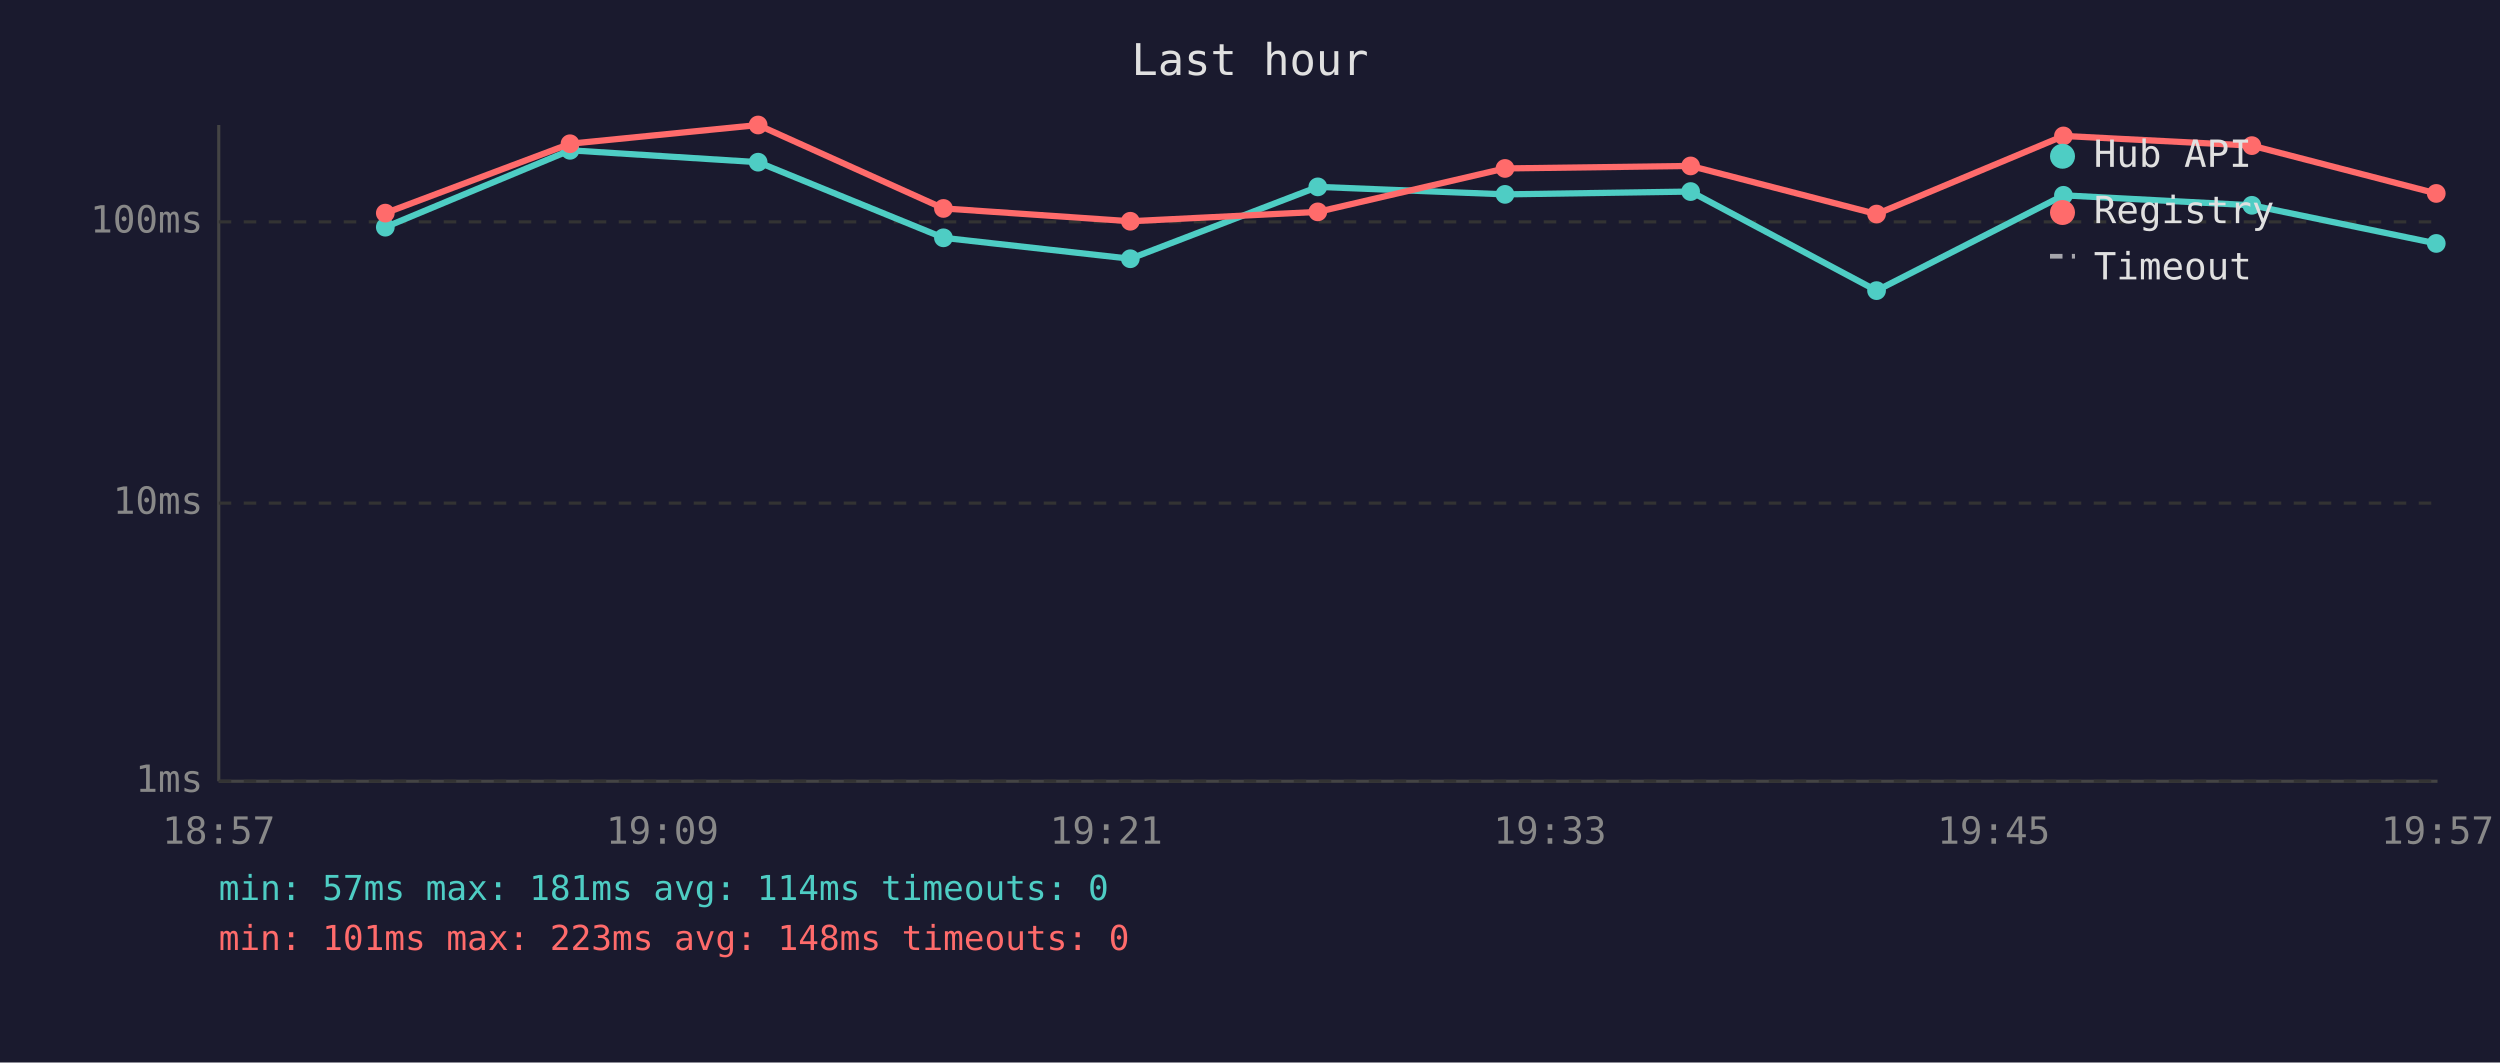
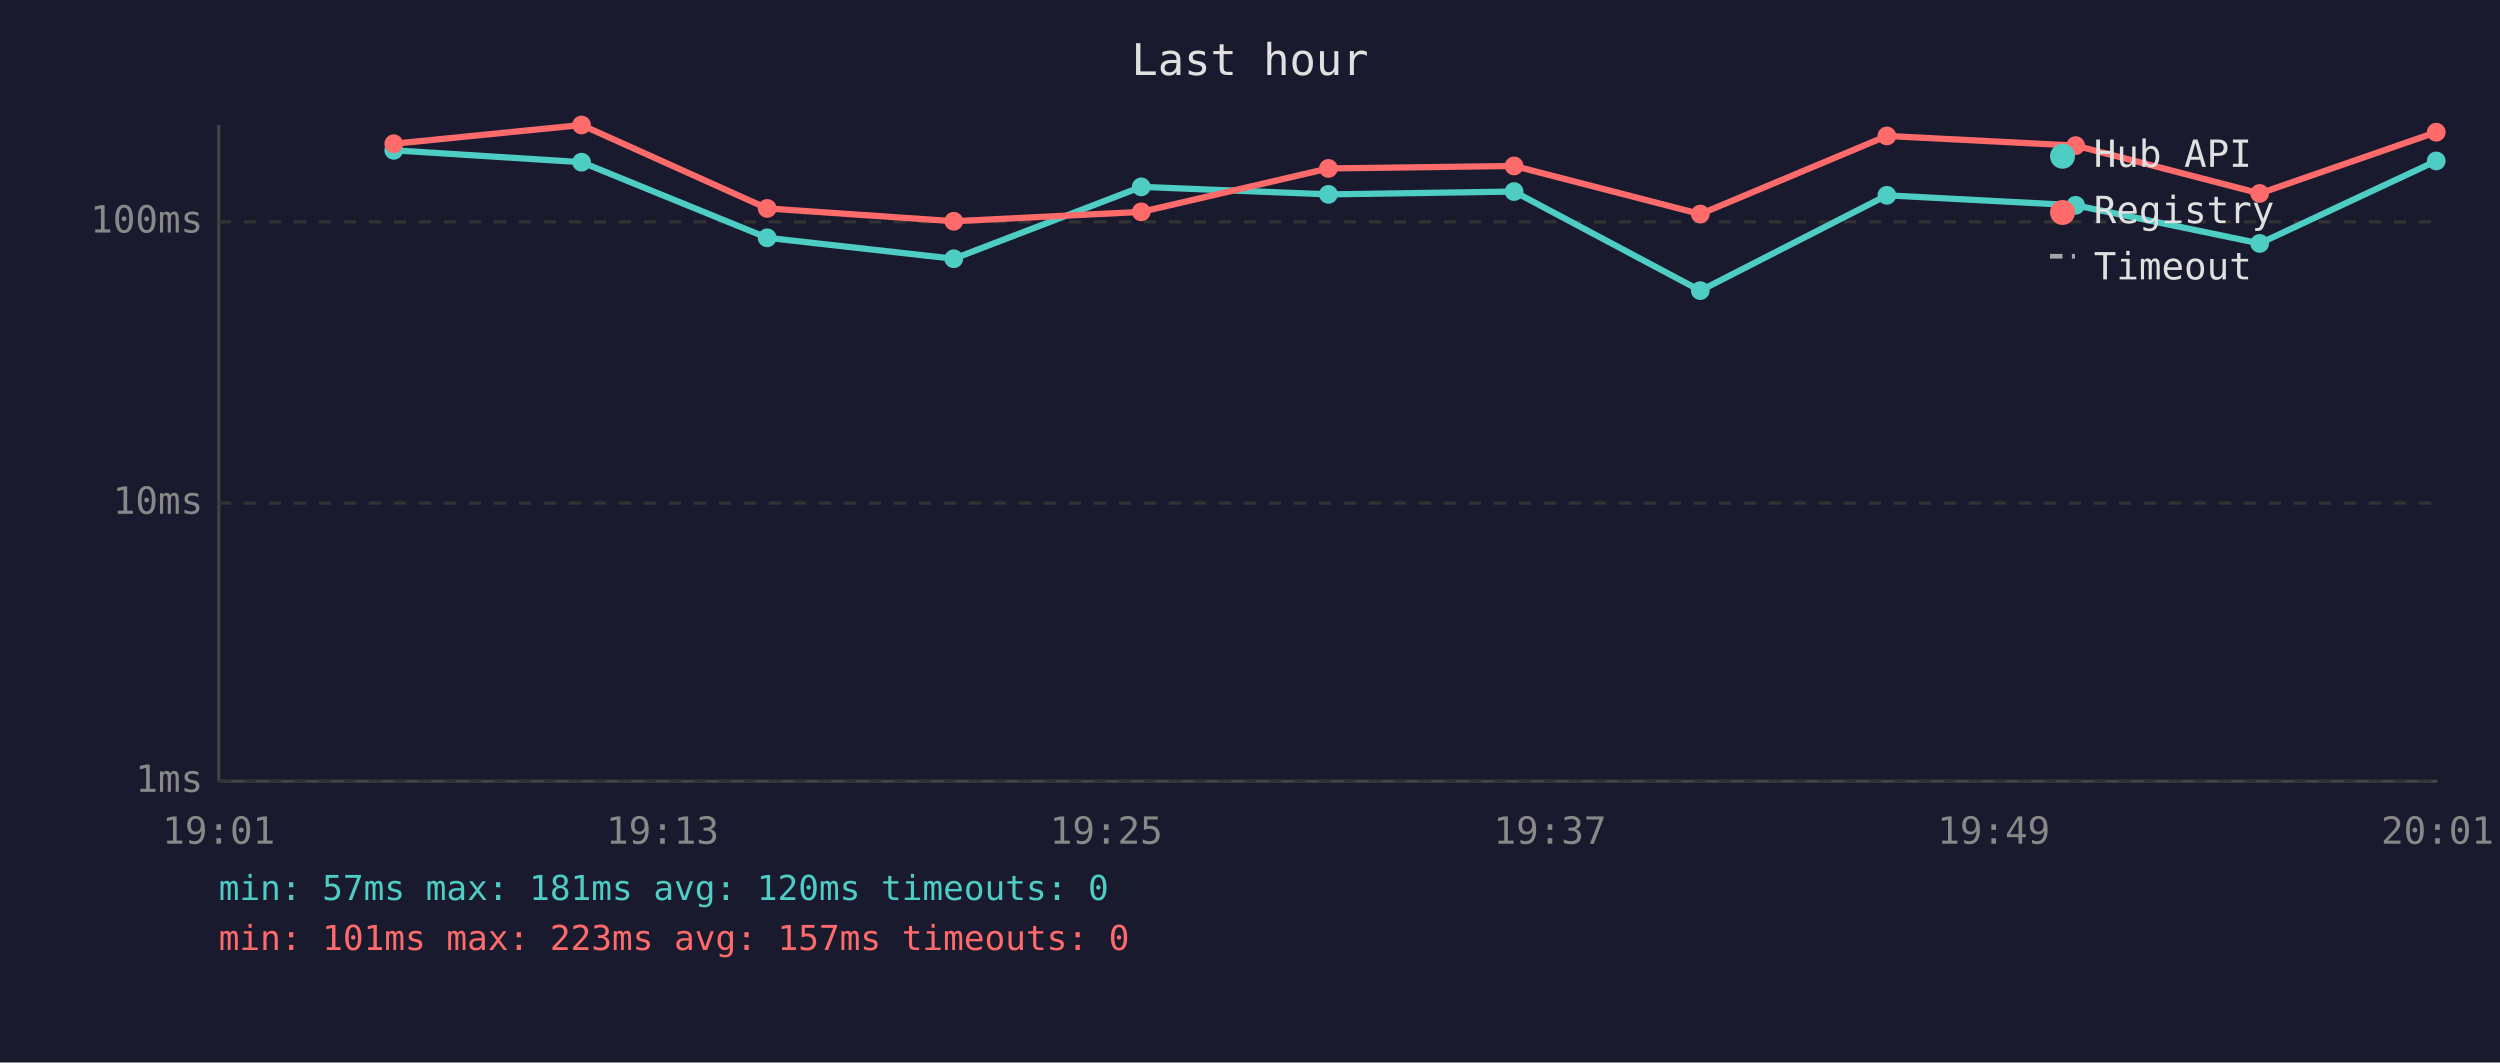
<svg xmlns="http://www.w3.org/2000/svg" viewBox="0 0 800 340" font-family="monospace" font-size="12">
  <rect width="800" height="340" fill="#1a1a2e" />
  <text x="400" y="24" fill="#e0e0e0" font-size="14" text-anchor="middle">Last hour</text>
  <line x1="70" y1="40" x2="70" y2="250" stroke="#444" stroke-width="1" />
  <line x1="70" y1="250" x2="780" y2="250" stroke="#444" stroke-width="1" />
  <line x1="70" y1="250" x2="780" y2="250" stroke="#333" stroke-width="1" stroke-dasharray="4" />
  <text x="65" y="250" fill="#888" text-anchor="end" dominant-baseline="middle">1ms</text>
  <line x1="70" y1="161" x2="780" y2="161" stroke="#333" stroke-width="1" stroke-dasharray="4" />
  <text x="65" y="161" fill="#888" text-anchor="end" dominant-baseline="middle">10ms</text>
  <line x1="70" y1="71" x2="780" y2="71" stroke="#333" stroke-width="1" stroke-dasharray="4" />
  <text x="65" y="71" fill="#888" text-anchor="end" dominant-baseline="middle">100ms</text>
-   <text x="70" y="270" fill="#888" text-anchor="middle">18:57</text>
-   <text x="212" y="270" fill="#888" text-anchor="middle">19:09</text>
-   <text x="354" y="270" fill="#888" text-anchor="middle">19:21</text>
-   <text x="496" y="270" fill="#888" text-anchor="middle">19:33</text>
-   <text x="638" y="270" fill="#888" text-anchor="middle">19:45</text>
-   <text x="780" y="270" fill="#888" text-anchor="middle">19:57</text>
-   <polyline points="123.3,72.7 182.4,48.1 242.6,51.9 301.9,76.1 361.7,82.8 421.7,59.8 481.6,62.2 541.0,61.3 600.5,93.0 660.3,62.5 720.6,65.7 779.6,77.9" fill="none" stroke="#4ecdc4" stroke-width="2" opacity="1" />
-   <circle cx="123.3" cy="72.7" r="3" fill="#4ecdc4" />
-   <circle cx="182.4" cy="48.1" r="3" fill="#4ecdc4" />
-   <circle cx="242.6" cy="51.9" r="3" fill="#4ecdc4" />
-   <circle cx="301.9" cy="76.1" r="3" fill="#4ecdc4" />
-   <circle cx="361.7" cy="82.8" r="3" fill="#4ecdc4" />
-   <circle cx="421.7" cy="59.8" r="3" fill="#4ecdc4" />
-   <circle cx="481.6" cy="62.2" r="3" fill="#4ecdc4" />
-   <circle cx="541.0" cy="61.3" r="3" fill="#4ecdc4" />
-   <circle cx="600.5" cy="93.0" r="3" fill="#4ecdc4" />
-   <circle cx="660.3" cy="62.5" r="3" fill="#4ecdc4" />
-   <circle cx="720.6" cy="65.7" r="3" fill="#4ecdc4" />
-   <circle cx="779.6" cy="77.9" r="3" fill="#4ecdc4" />
-   <polyline points="123.3,68.2 182.4,46.0 242.6,40.0 301.9,66.7 361.7,70.8 421.7,67.8 481.6,53.9 541.0,53.1 600.5,68.5 660.3,43.5 720.6,46.6 779.6,61.9" fill="none" stroke="#ff6b6b" stroke-width="2" opacity="1" />
-   <circle cx="123.3" cy="68.2" r="3" fill="#ff6b6b" />
-   <circle cx="182.4" cy="46.0" r="3" fill="#ff6b6b" />
-   <circle cx="242.6" cy="40.0" r="3" fill="#ff6b6b" />
-   <circle cx="301.9" cy="66.7" r="3" fill="#ff6b6b" />
-   <circle cx="361.7" cy="70.8" r="3" fill="#ff6b6b" />
-   <circle cx="421.7" cy="67.8" r="3" fill="#ff6b6b" />
-   <circle cx="481.6" cy="53.9" r="3" fill="#ff6b6b" />
-   <circle cx="541.0" cy="53.1" r="3" fill="#ff6b6b" />
-   <circle cx="600.5" cy="68.5" r="3" fill="#ff6b6b" />
-   <circle cx="660.3" cy="43.5" r="3" fill="#ff6b6b" />
-   <circle cx="720.6" cy="46.6" r="3" fill="#ff6b6b" />
-   <circle cx="779.6" cy="61.9" r="3" fill="#ff6b6b" />
+   <text x="70" y="270" fill="#888" text-anchor="middle">19:01</text>
+   <text x="212" y="270" fill="#888" text-anchor="middle">19:13</text>
+   <text x="354" y="270" fill="#888" text-anchor="middle">19:25</text>
+   <text x="496" y="270" fill="#888" text-anchor="middle">19:37</text>
+   <text x="638" y="270" fill="#888" text-anchor="middle">19:49</text>
+   <text x="780" y="270" fill="#888" text-anchor="middle">20:01</text>
+   <polyline points="126.0,48.1 186.1,51.9 245.5,76.1 305.2,82.8 365.2,59.8 425.1,62.2 484.5,61.3 544.1,93.0 603.8,62.5 664.2,65.7 723.1,77.9 779.6,51.5" fill="none" stroke="#4ecdc4" stroke-width="2" opacity="1" />
+   <circle cx="126.0" cy="48.1" r="3" fill="#4ecdc4" />
+   <circle cx="186.1" cy="51.9" r="3" fill="#4ecdc4" />
+   <circle cx="245.5" cy="76.1" r="3" fill="#4ecdc4" />
+   <circle cx="305.2" cy="82.8" r="3" fill="#4ecdc4" />
+   <circle cx="365.2" cy="59.8" r="3" fill="#4ecdc4" />
+   <circle cx="425.1" cy="62.2" r="3" fill="#4ecdc4" />
+   <circle cx="484.5" cy="61.3" r="3" fill="#4ecdc4" />
+   <circle cx="544.1" cy="93.0" r="3" fill="#4ecdc4" />
+   <circle cx="603.8" cy="62.5" r="3" fill="#4ecdc4" />
+   <circle cx="664.2" cy="65.7" r="3" fill="#4ecdc4" />
+   <circle cx="723.1" cy="77.9" r="3" fill="#4ecdc4" />
+   <circle cx="779.6" cy="51.5" r="3" fill="#4ecdc4" />
+   <polyline points="126.0,46.0 186.1,40.0 245.5,66.7 305.2,70.8 365.2,67.8 425.1,53.9 484.5,53.1 544.1,68.5 603.8,43.5 664.2,46.6 723.1,61.9 779.6,42.3" fill="none" stroke="#ff6b6b" stroke-width="2" opacity="1" />
+   <circle cx="126.0" cy="46.0" r="3" fill="#ff6b6b" />
+   <circle cx="186.1" cy="40.0" r="3" fill="#ff6b6b" />
+   <circle cx="245.5" cy="66.7" r="3" fill="#ff6b6b" />
+   <circle cx="305.2" cy="70.8" r="3" fill="#ff6b6b" />
+   <circle cx="365.2" cy="67.8" r="3" fill="#ff6b6b" />
+   <circle cx="425.1" cy="53.9" r="3" fill="#ff6b6b" />
+   <circle cx="484.5" cy="53.1" r="3" fill="#ff6b6b" />
+   <circle cx="544.1" cy="68.5" r="3" fill="#ff6b6b" />
+   <circle cx="603.8" cy="43.5" r="3" fill="#ff6b6b" />
+   <circle cx="664.2" cy="46.6" r="3" fill="#ff6b6b" />
+   <circle cx="723.1" cy="61.9" r="3" fill="#ff6b6b" />
+   <circle cx="779.6" cy="42.3" r="3" fill="#ff6b6b" />
  <circle cx="660" cy="50" r="4" fill="#4ecdc4" />
  <text x="670" y="50" fill="#e0e0e0" dominant-baseline="middle">Hub API</text>
  <circle cx="660" cy="68" r="4" fill="#ff6b6b" />
  <text x="670" y="68" fill="#e0e0e0" dominant-baseline="middle">Registry</text>
  <line x1="656" y1="82" x2="664" y2="82" stroke="#e0e0e0" stroke-width="1.5" stroke-dasharray="4,3" opacity="0.7" />
  <text x="670" y="86" fill="#e0e0e0" dominant-baseline="middle">Timeout</text>
-   <text x="70" y="288" fill="#4ecdc4" font-size="11">min: 57ms  max: 181ms  avg: 114ms  timeouts: 0</text>
-   <text x="70" y="304" fill="#ff6b6b" font-size="11">min: 101ms  max: 223ms  avg: 148ms  timeouts: 0</text>
+   <text x="70" y="288" fill="#4ecdc4" font-size="11">min: 57ms  max: 181ms  avg: 120ms  timeouts: 0</text>
+   <text x="70" y="304" fill="#ff6b6b" font-size="11">min: 101ms  max: 223ms  avg: 157ms  timeouts: 0</text>
</svg>
